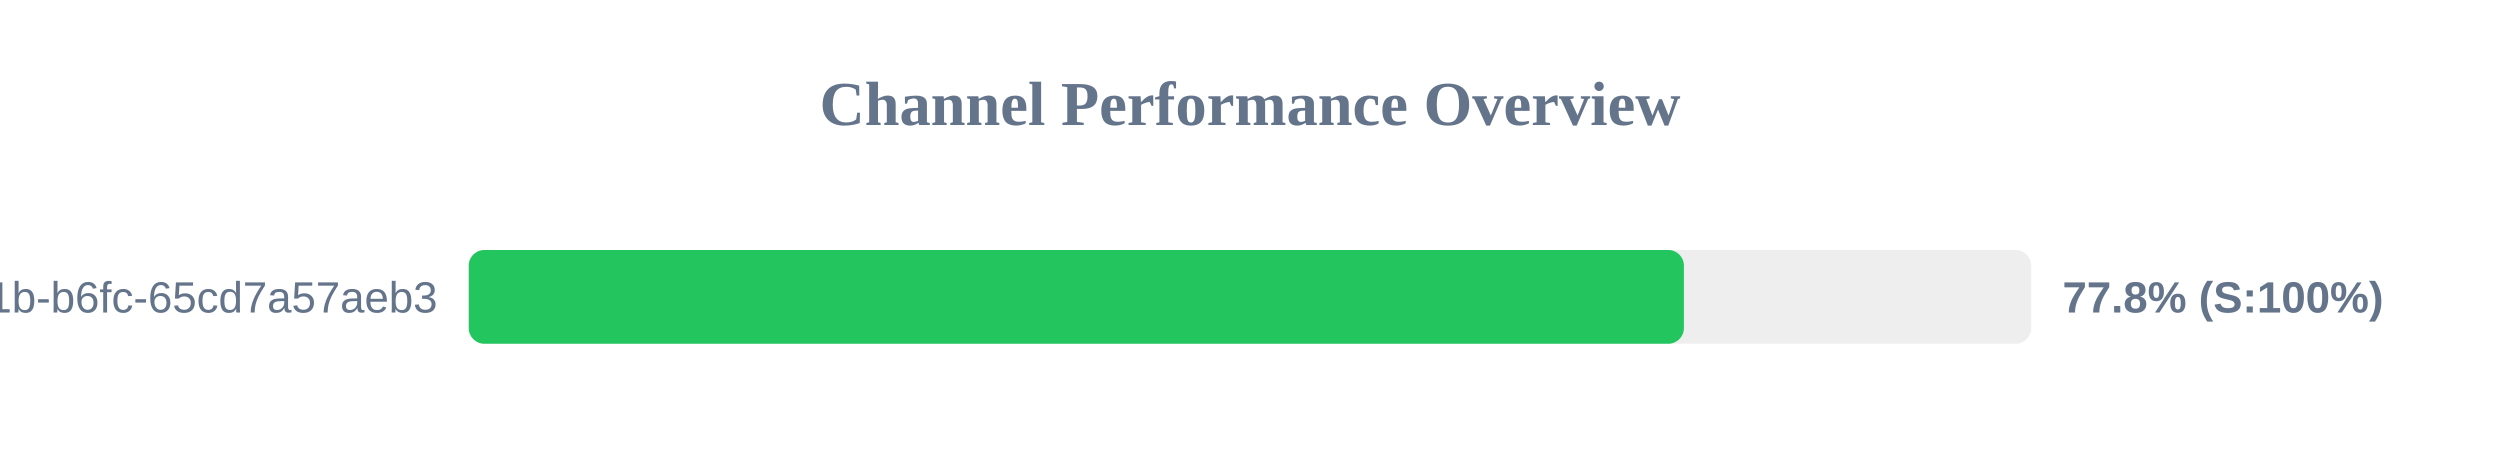
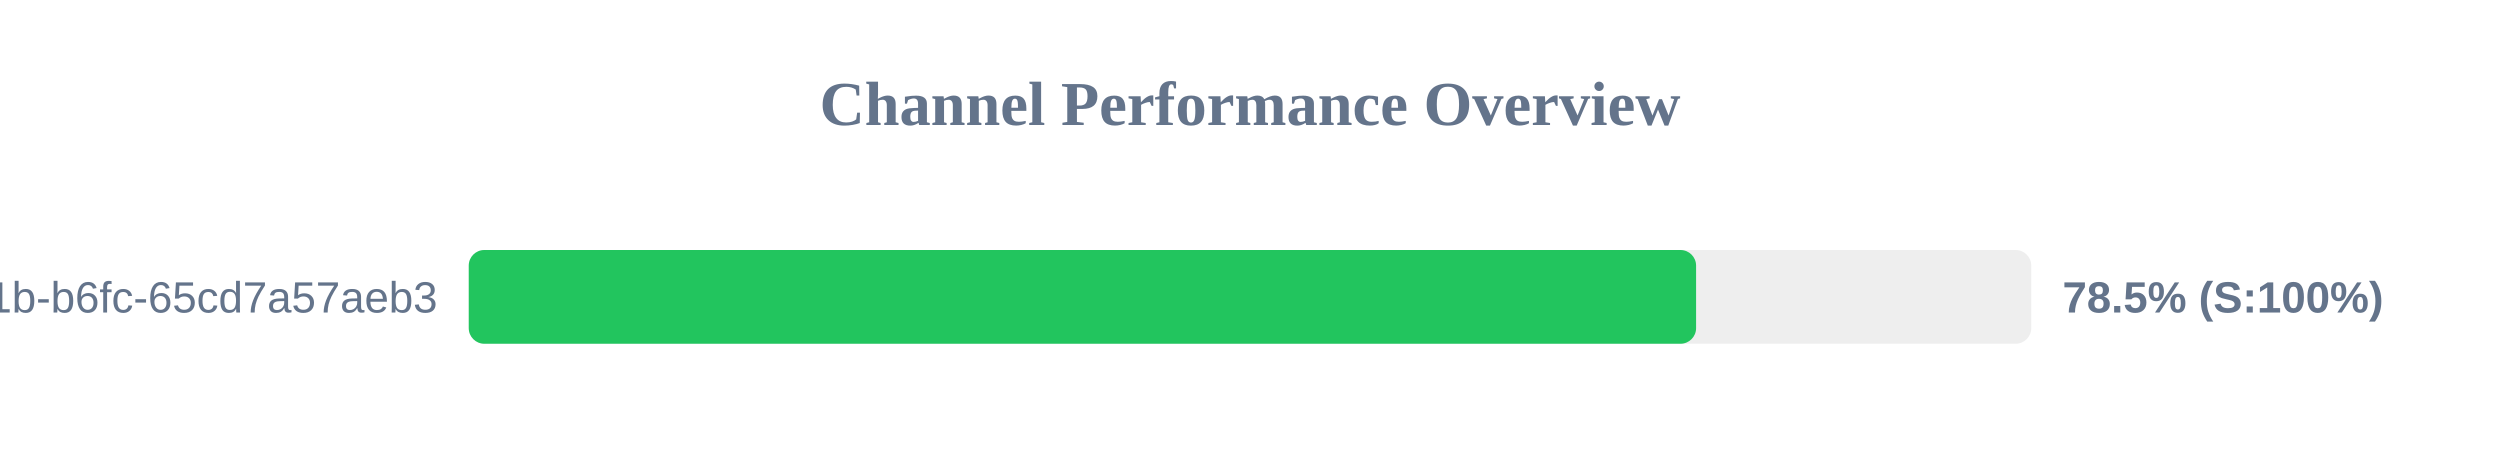
<svg xmlns="http://www.w3.org/2000/svg" width="800" height="150" version="1.1">
  <style>
        .row { font: 14px Arial; fill: #64748b; }
        .score { font: bold 14px Arial; fill: #64748b; }
    </style>
  <text x="400" y="40" text-anchor="middle" font-size="20px" font-weight="bold" fill="#64748b">Channel Performance Overview</text>
  <rect x="150" y="80" width="500" height="30" fill="#eee" rx="5" />
-   <rect x="150" y="80" width="388.85" height="30" fill="#22c55e" rx="5" />
+   <rect x="150" y="80" width="392.75" height="30" fill="#22c55e" rx="5" />
  <text x="140" y="100" text-anchor="end" class="row">?uuid=9c859345-959f-491b-b6fc-65cd7a57aeb3</text>
-   <text x="660" y="100" text-anchor="start" class="score">77.8% (S:100%)</text>
+   <text x="660" y="100" text-anchor="start" class="score">78.5% (S:100%)</text>
</svg>
